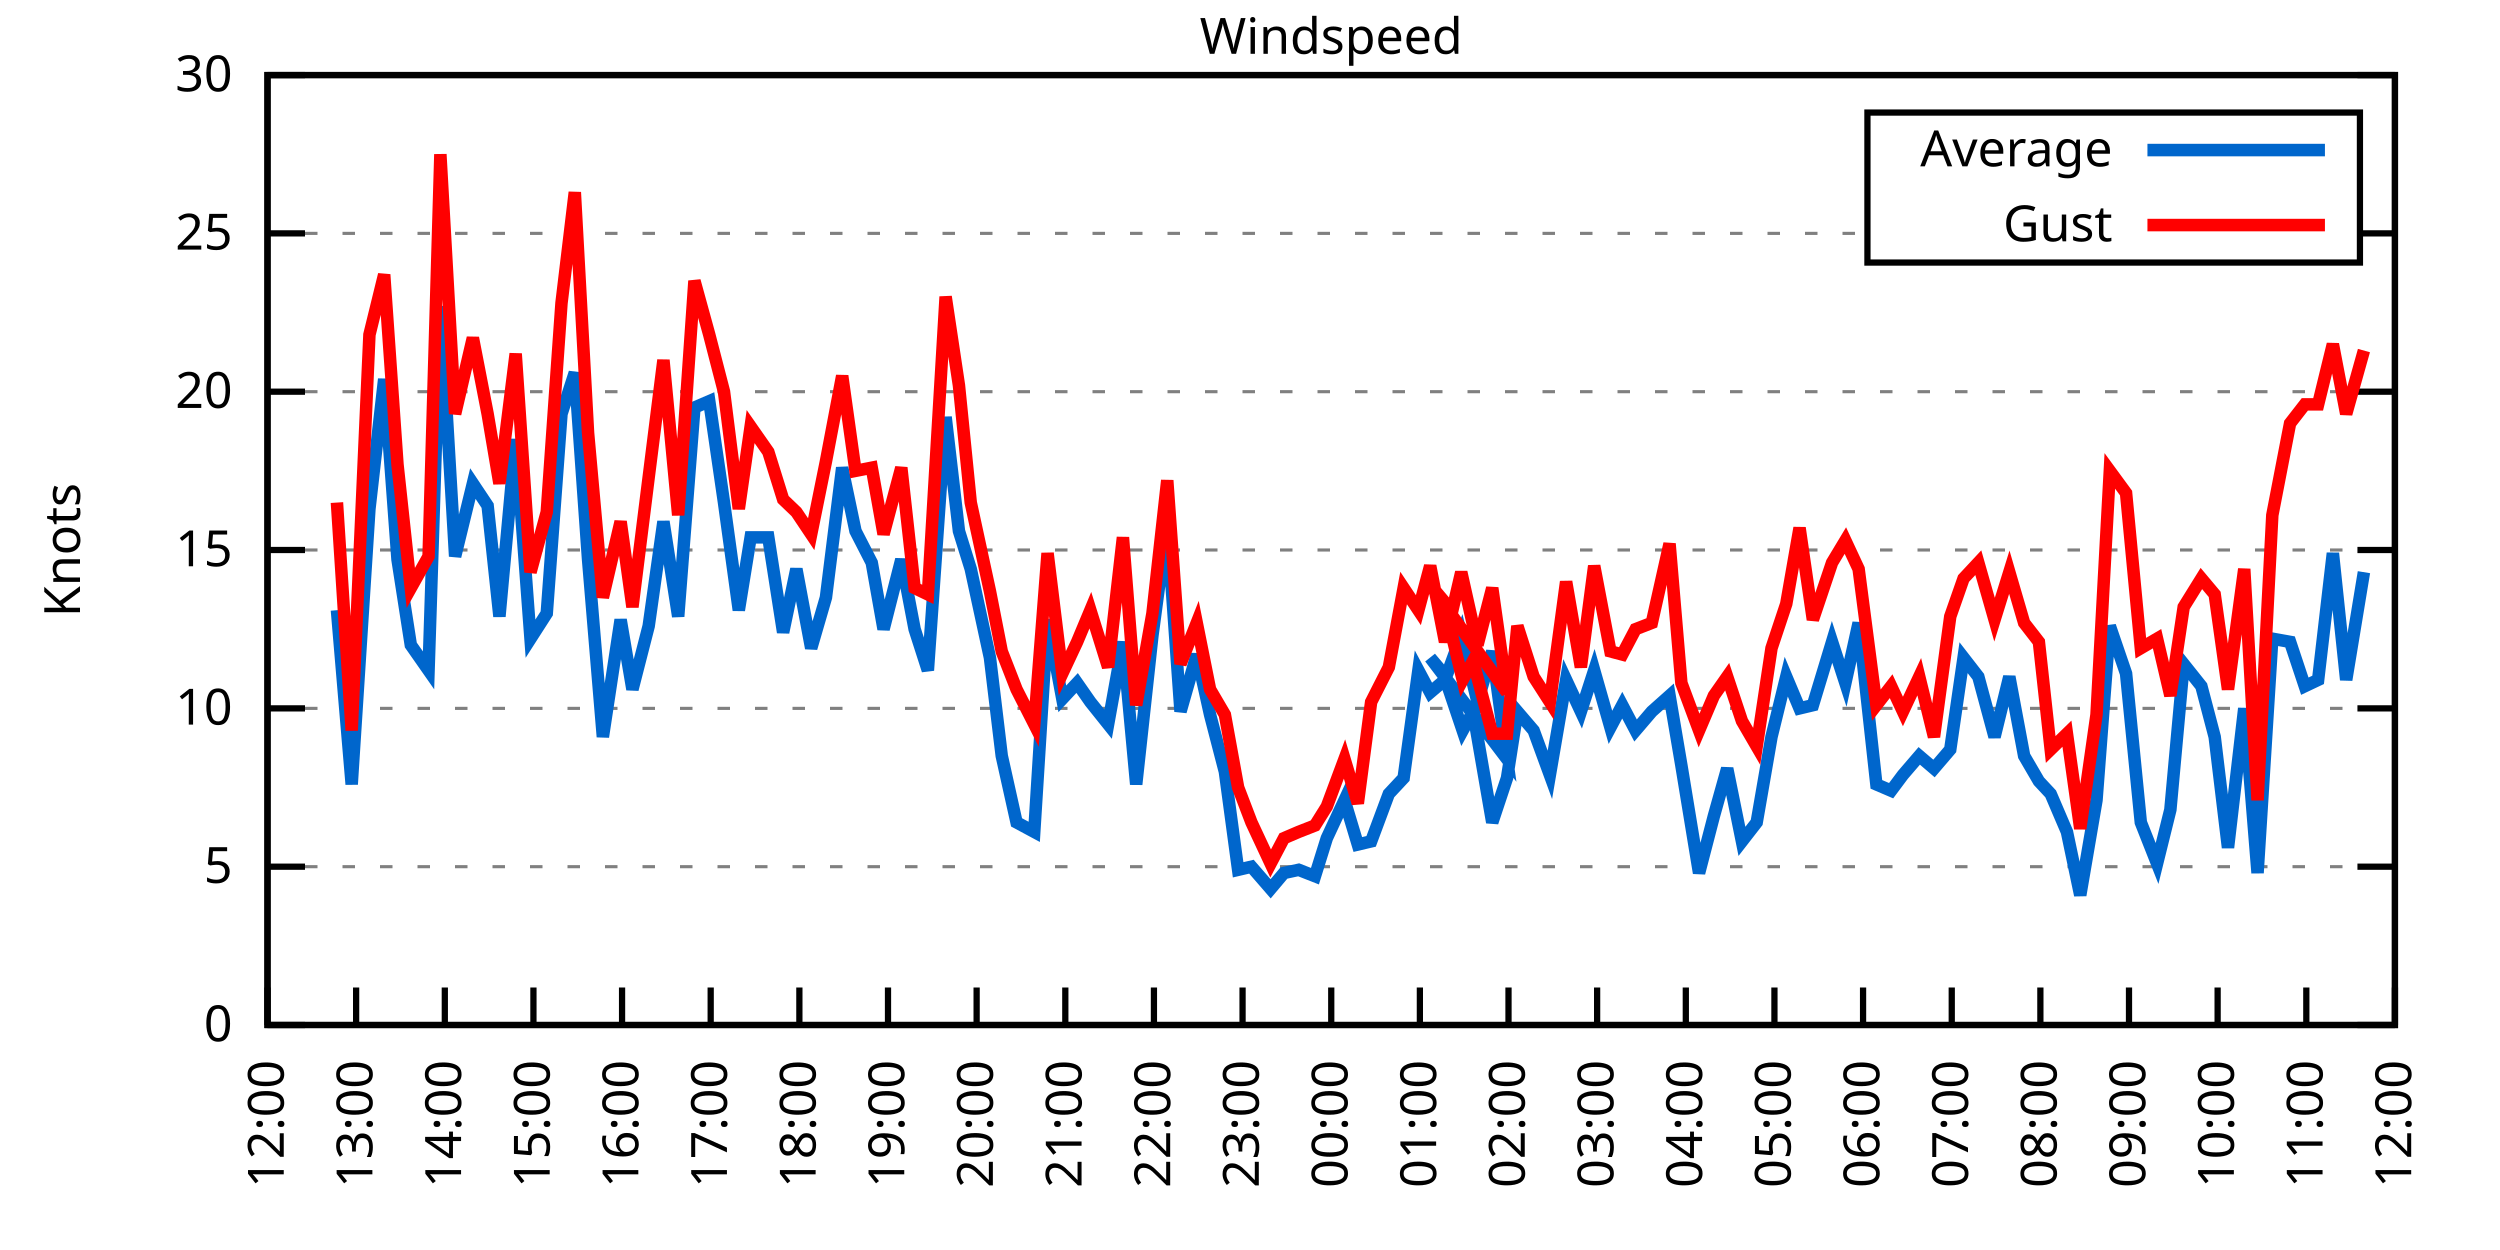
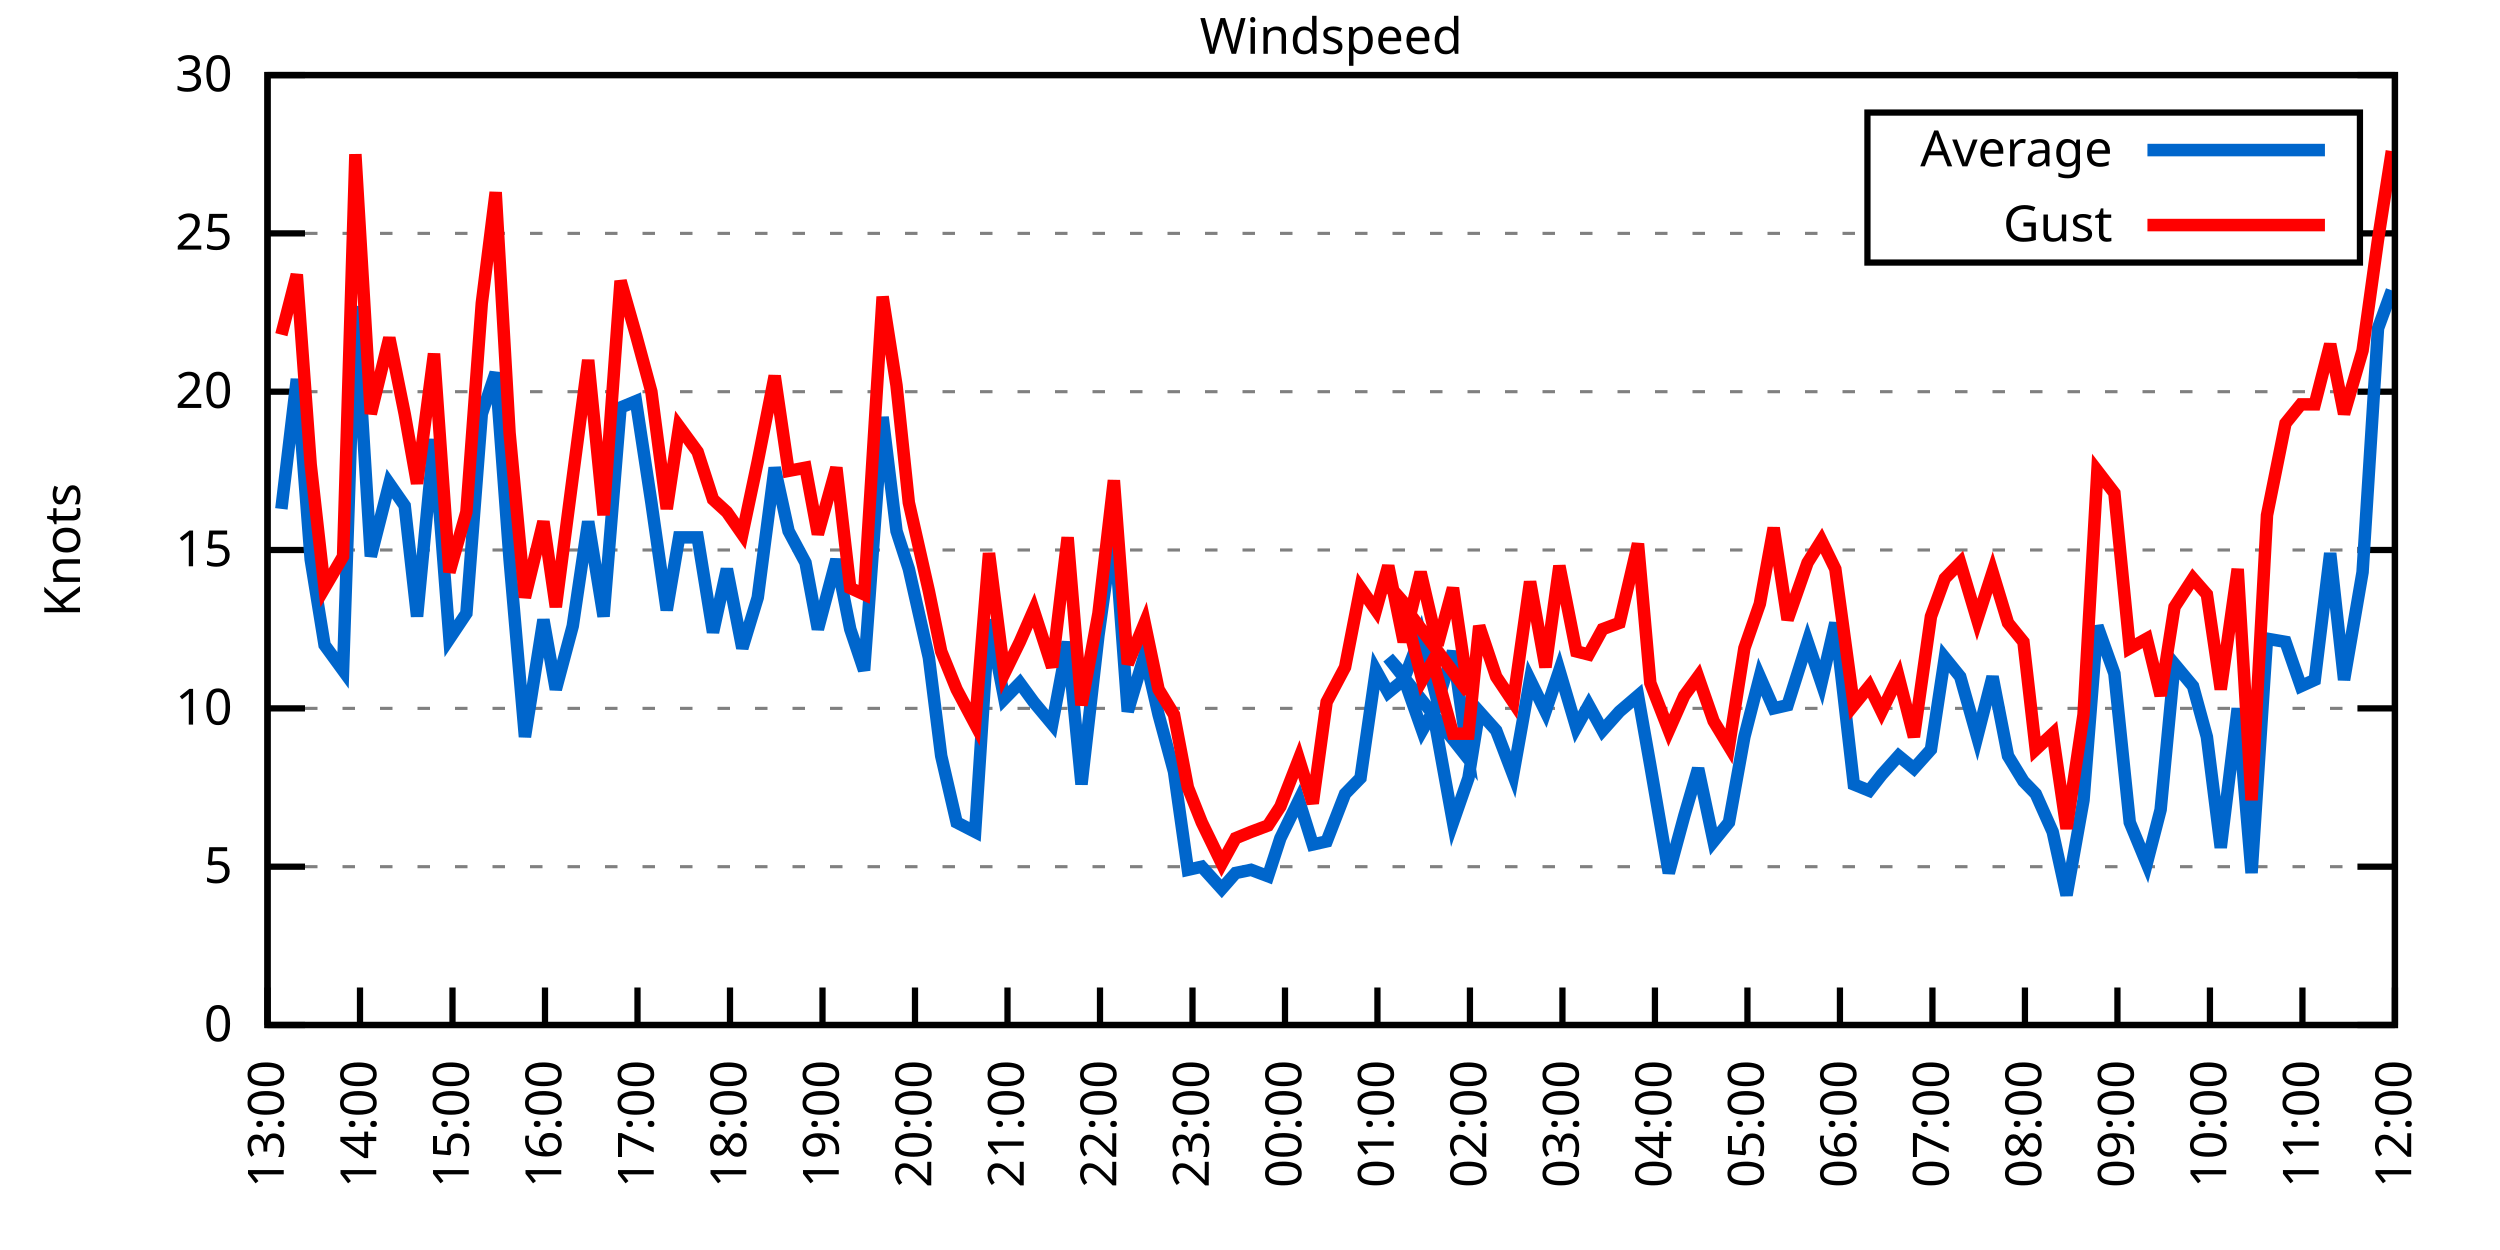
<svg xmlns="http://www.w3.org/2000/svg" xmlns:xlink="http://www.w3.org/1999/xlink" width="400" height="200" viewBox="0 0 400 200">
  <g id="gnuplot_canvas">
    <rect x="0" y="0" width="400" height="200" fill="none" />
    <defs>
      <circle id="gpDot" r="0.5" stroke-width="0.5" stroke="currentColor" />
      <path id="gpPt0" stroke-width="0.333" stroke="currentColor" d="M-1,0 h2 M0,-1 v2" />
      <path id="gpPt1" stroke-width="0.333" stroke="currentColor" d="M-1,-1 L1,1 M1,-1 L-1,1" />
      <path id="gpPt2" stroke-width="0.333" stroke="currentColor" d="M-1,0 L1,0 M0,-1 L0,1 M-1,-1 L1,1 M-1,1 L1,-1" />
      <rect id="gpPt3" stroke-width="0.333" stroke="currentColor" x="-1" y="-1" width="2" height="2" />
      <rect id="gpPt4" stroke-width="0.333" stroke="currentColor" fill="currentColor" x="-1" y="-1" width="2" height="2" />
      <circle id="gpPt5" stroke-width="0.333" stroke="currentColor" cx="0" cy="0" r="1" />
      <use xlink:href="#gpPt5" id="gpPt6" fill="currentColor" stroke="none" />
      <path id="gpPt7" stroke-width="0.333" stroke="currentColor" d="M0,-1.33 L-1.33,0.67 L1.33,0.67 z" />
      <use xlink:href="#gpPt7" id="gpPt8" fill="currentColor" stroke="none" />
      <use xlink:href="#gpPt7" id="gpPt9" stroke="currentColor" transform="rotate(180)" />
      <use xlink:href="#gpPt9" id="gpPt10" fill="currentColor" stroke="none" />
      <use xlink:href="#gpPt3" id="gpPt11" stroke="currentColor" transform="rotate(45)" />
      <use xlink:href="#gpPt11" id="gpPt12" fill="currentColor" stroke="none" />
      <path id="gpPt13" stroke-width="0.333" stroke="currentColor" d="M0,1.330 L1.265,0.411 L0.782,-1.067 L-0.782,-1.076 L-1.265,0.411 z" />
      <use xlink:href="#gpPt13" id="gpPt14" fill="currentColor" stroke="none" />
      <filter id="textbox" filterUnits="objectBoundingBox" x="0" y="0" height="1" width="1">
        <feFlood flood-color="white" flood-opacity="1" result="bgnd" />
        <feComposite in="SourceGraphic" in2="bgnd" operator="atop" />
      </filter>
      <filter id="greybox" filterUnits="objectBoundingBox" x="0" y="0" height="1" width="1">
        <feFlood flood-color="lightgrey" flood-opacity="1" result="grey" />
        <feComposite in="SourceGraphic" in2="grey" operator="atop" />
      </filter>
    </defs>
    <g fill="none" color="white" stroke="currentColor" stroke-width="1.00" stroke-linecap="butt" stroke-linejoin="miter">
</g>
    <g fill="none" color="black" stroke="currentColor" stroke-width="1.00" stroke-linecap="butt" stroke-linejoin="miter">
      <g stroke="none" shape-rendering="crispEdges">
        <polygon fill="rgb(255, 255, 255)" points="42.80,164.00 383.18,164.00 383.18,12.02 42.80,12.02 " />
      </g>
    </g>
    <g fill="none" color="black" stroke="currentColor" stroke-width="1.00" stroke-linecap="butt" stroke-linejoin="miter">
</g>
    <g fill="none" color="black" stroke="black" stroke-width="0.50" stroke-linecap="butt" stroke-linejoin="miter">
</g>
    <g fill="none" color="gray" stroke="currentColor" stroke-width="0.50" stroke-linecap="butt" stroke-linejoin="miter">
      <path stroke="gray" stroke-dasharray="2,4" class="gridline" d="M42.80,164.00 L383.19,164.00  " />
    </g>
    <g fill="none" color="gray" stroke="gray" stroke-width="1.00" stroke-linecap="butt" stroke-linejoin="miter">
</g>
    <g fill="none" color="black" stroke="currentColor" stroke-width="1.00" stroke-linecap="butt" stroke-linejoin="miter">
      <path stroke="black" d="M42.80,164.00 L48.80,164.00 M383.19,164.00 L377.19,164.00  " />
      <g transform="translate(37.20,166.60)" stroke="none" fill="black" font-family="Sans" font-size="8.00" text-anchor="end">
        <text>
          <tspan font-family="Sans"> 0</tspan>
        </text>
      </g>
    </g>
    <g fill="none" color="black" stroke="currentColor" stroke-width="1.00" stroke-linecap="butt" stroke-linejoin="miter">
</g>
    <g fill="none" color="black" stroke="black" stroke-width="0.50" stroke-linecap="butt" stroke-linejoin="miter">
</g>
    <g fill="none" color="gray" stroke="currentColor" stroke-width="0.50" stroke-linecap="butt" stroke-linejoin="miter">
      <path stroke="gray" stroke-dasharray="2,4" class="gridline" d="M42.80,138.67 L383.19,138.67  " />
    </g>
    <g fill="none" color="gray" stroke="gray" stroke-width="1.00" stroke-linecap="butt" stroke-linejoin="miter">
</g>
    <g fill="none" color="black" stroke="currentColor" stroke-width="1.00" stroke-linecap="butt" stroke-linejoin="miter">
      <path stroke="black" d="M42.80,138.67 L48.80,138.67 M383.19,138.67 L377.19,138.67  " />
      <g transform="translate(37.20,141.27)" stroke="none" fill="black" font-family="Sans" font-size="8.00" text-anchor="end">
        <text>
          <tspan font-family="Sans"> 5</tspan>
        </text>
      </g>
    </g>
    <g fill="none" color="black" stroke="currentColor" stroke-width="1.00" stroke-linecap="butt" stroke-linejoin="miter">
</g>
    <g fill="none" color="black" stroke="black" stroke-width="0.50" stroke-linecap="butt" stroke-linejoin="miter">
</g>
    <g fill="none" color="gray" stroke="currentColor" stroke-width="0.50" stroke-linecap="butt" stroke-linejoin="miter">
      <path stroke="gray" stroke-dasharray="2,4" class="gridline" d="M42.80,113.34 L383.19,113.34  " />
    </g>
    <g fill="none" color="gray" stroke="gray" stroke-width="1.00" stroke-linecap="butt" stroke-linejoin="miter">
</g>
    <g fill="none" color="black" stroke="currentColor" stroke-width="1.00" stroke-linecap="butt" stroke-linejoin="miter">
      <path stroke="black" d="M42.80,113.34 L48.80,113.34 M383.19,113.34 L377.19,113.34  " />
      <g transform="translate(37.20,115.94)" stroke="none" fill="black" font-family="Sans" font-size="8.00" text-anchor="end">
        <text>
          <tspan font-family="Sans"> 10</tspan>
        </text>
      </g>
    </g>
    <g fill="none" color="black" stroke="currentColor" stroke-width="1.00" stroke-linecap="butt" stroke-linejoin="miter">
</g>
    <g fill="none" color="black" stroke="black" stroke-width="0.50" stroke-linecap="butt" stroke-linejoin="miter">
</g>
    <g fill="none" color="gray" stroke="currentColor" stroke-width="0.50" stroke-linecap="butt" stroke-linejoin="miter">
      <path stroke="gray" stroke-dasharray="2,4" class="gridline" d="M42.80,88.00 L383.19,88.00  " />
    </g>
    <g fill="none" color="gray" stroke="gray" stroke-width="1.00" stroke-linecap="butt" stroke-linejoin="miter">
</g>
    <g fill="none" color="black" stroke="currentColor" stroke-width="1.00" stroke-linecap="butt" stroke-linejoin="miter">
      <path stroke="black" d="M42.80,88.00 L48.80,88.00 M383.19,88.00 L377.19,88.00  " />
      <g transform="translate(37.20,90.60)" stroke="none" fill="black" font-family="Sans" font-size="8.00" text-anchor="end">
        <text>
          <tspan font-family="Sans"> 15</tspan>
        </text>
      </g>
    </g>
    <g fill="none" color="black" stroke="currentColor" stroke-width="1.00" stroke-linecap="butt" stroke-linejoin="miter">
</g>
    <g fill="none" color="black" stroke="black" stroke-width="0.50" stroke-linecap="butt" stroke-linejoin="miter">
</g>
    <g fill="none" color="gray" stroke="currentColor" stroke-width="0.50" stroke-linecap="butt" stroke-linejoin="miter">
      <path stroke="gray" stroke-dasharray="2,4" class="gridline" d="M42.80,62.67 L383.19,62.67  " />
    </g>
    <g fill="none" color="gray" stroke="gray" stroke-width="1.00" stroke-linecap="butt" stroke-linejoin="miter">
</g>
    <g fill="none" color="black" stroke="currentColor" stroke-width="1.00" stroke-linecap="butt" stroke-linejoin="miter">
      <path stroke="black" d="M42.80,62.67 L48.80,62.67 M383.19,62.67 L377.19,62.67  " />
      <g transform="translate(37.20,65.27)" stroke="none" fill="black" font-family="Sans" font-size="8.00" text-anchor="end">
        <text>
          <tspan font-family="Sans"> 20</tspan>
        </text>
      </g>
    </g>
    <g fill="none" color="black" stroke="currentColor" stroke-width="1.00" stroke-linecap="butt" stroke-linejoin="miter">
</g>
    <g fill="none" color="black" stroke="black" stroke-width="0.50" stroke-linecap="butt" stroke-linejoin="miter">
</g>
    <g fill="none" color="gray" stroke="currentColor" stroke-width="0.50" stroke-linecap="butt" stroke-linejoin="miter">
      <path stroke="gray" stroke-dasharray="2,4" class="gridline" d="M42.80,37.34 L298.79,37.34 M377.59,37.34 L383.19,37.34  " />
    </g>
    <g fill="none" color="gray" stroke="gray" stroke-width="1.00" stroke-linecap="butt" stroke-linejoin="miter">
</g>
    <g fill="none" color="black" stroke="currentColor" stroke-width="1.00" stroke-linecap="butt" stroke-linejoin="miter">
      <path stroke="black" d="M42.80,37.34 L48.80,37.34 M383.19,37.34 L377.19,37.34  " />
      <g transform="translate(37.20,39.94)" stroke="none" fill="black" font-family="Sans" font-size="8.00" text-anchor="end">
        <text>
          <tspan font-family="Sans"> 25</tspan>
        </text>
      </g>
    </g>
    <g fill="none" color="black" stroke="currentColor" stroke-width="1.00" stroke-linecap="butt" stroke-linejoin="miter">
</g>
    <g fill="none" color="black" stroke="black" stroke-width="0.50" stroke-linecap="butt" stroke-linejoin="miter">
</g>
    <g fill="none" color="gray" stroke="currentColor" stroke-width="0.50" stroke-linecap="butt" stroke-linejoin="miter">
      <path stroke="gray" stroke-dasharray="2,4" class="gridline" d="M42.80,12.01 L383.19,12.01  " />
    </g>
    <g fill="none" color="gray" stroke="gray" stroke-width="1.00" stroke-linecap="butt" stroke-linejoin="miter">
</g>
    <g fill="none" color="black" stroke="currentColor" stroke-width="1.00" stroke-linecap="butt" stroke-linejoin="miter">
      <path stroke="black" d="M42.80,12.01 L48.80,12.01 M383.19,12.01 L377.19,12.01  " />
      <g transform="translate(37.20,14.61)" stroke="none" fill="black" font-family="Sans" font-size="8.00" text-anchor="end">
        <text>
          <tspan font-family="Sans"> 30</tspan>
        </text>
      </g>
    </g>
    <g fill="none" color="black" stroke="currentColor" stroke-width="1.00" stroke-linecap="butt" stroke-linejoin="miter">
      <path stroke="black" d="M42.80,164.00 L42.80,158.00  " />
      <g transform="translate(45.40,169.60) rotate(270.00)" stroke="none" fill="black" font-family="Sans" font-size="8.00" text-anchor="end">
        <text>
-           <tspan font-family="Sans">12:00</tspan>
-         </text>
-       </g>
-     </g>
-     <g fill="none" color="black" stroke="currentColor" stroke-width="1.00" stroke-linecap="butt" stroke-linejoin="miter">
-       <path stroke="black" d="M56.98,164.00 L56.98,158.00  " />
-       <g transform="translate(59.58,169.60) rotate(270.00)" stroke="none" fill="black" font-family="Sans" font-size="8.00" text-anchor="end">
-         <text>
          <tspan font-family="Sans">13:00</tspan>
        </text>
      </g>
    </g>
    <g fill="none" color="black" stroke="currentColor" stroke-width="1.00" stroke-linecap="butt" stroke-linejoin="miter">
-       <path stroke="black" d="M71.17,164.00 L71.17,158.00  " />
-       <g transform="translate(73.77,169.60) rotate(270.00)" stroke="none" fill="black" font-family="Sans" font-size="8.00" text-anchor="end">
+       <path stroke="black" d="M57.60,164.00 L57.60,158.00  " />
+       <g transform="translate(60.20,169.60) rotate(270.00)" stroke="none" fill="black" font-family="Sans" font-size="8.00" text-anchor="end">
        <text>
          <tspan font-family="Sans">14:00</tspan>
        </text>
      </g>
    </g>
    <g fill="none" color="black" stroke="currentColor" stroke-width="1.00" stroke-linecap="butt" stroke-linejoin="miter">
-       <path stroke="black" d="M85.35,164.00 L85.35,158.00  " />
-       <g transform="translate(87.95,169.60) rotate(270.00)" stroke="none" fill="black" font-family="Sans" font-size="8.00" text-anchor="end">
+       <path stroke="black" d="M72.40,164.00 L72.40,158.00  " />
+       <g transform="translate(75.00,169.60) rotate(270.00)" stroke="none" fill="black" font-family="Sans" font-size="8.00" text-anchor="end">
        <text>
          <tspan font-family="Sans">15:00</tspan>
        </text>
      </g>
    </g>
    <g fill="none" color="black" stroke="currentColor" stroke-width="1.00" stroke-linecap="butt" stroke-linejoin="miter">
-       <path stroke="black" d="M99.53,164.00 L99.53,158.00  " />
-       <g transform="translate(102.13,169.60) rotate(270.00)" stroke="none" fill="black" font-family="Sans" font-size="8.00" text-anchor="end">
+       <path stroke="black" d="M87.20,164.00 L87.20,158.00  " />
+       <g transform="translate(89.80,169.60) rotate(270.00)" stroke="none" fill="black" font-family="Sans" font-size="8.00" text-anchor="end">
        <text>
          <tspan font-family="Sans">16:00</tspan>
        </text>
      </g>
    </g>
    <g fill="none" color="black" stroke="currentColor" stroke-width="1.00" stroke-linecap="butt" stroke-linejoin="miter">
-       <path stroke="black" d="M113.71,164.00 L113.71,158.00  " />
-       <g transform="translate(116.31,169.60) rotate(270.00)" stroke="none" fill="black" font-family="Sans" font-size="8.00" text-anchor="end">
+       <path stroke="black" d="M102.00,164.00 L102.00,158.00  " />
+       <g transform="translate(104.60,169.60) rotate(270.00)" stroke="none" fill="black" font-family="Sans" font-size="8.00" text-anchor="end">
        <text>
          <tspan font-family="Sans">17:00</tspan>
        </text>
      </g>
    </g>
    <g fill="none" color="black" stroke="currentColor" stroke-width="1.00" stroke-linecap="butt" stroke-linejoin="miter">
-       <path stroke="black" d="M127.90,164.00 L127.90,158.00  " />
-       <g transform="translate(130.50,169.60) rotate(270.00)" stroke="none" fill="black" font-family="Sans" font-size="8.00" text-anchor="end">
+       <path stroke="black" d="M116.80,164.00 L116.80,158.00  " />
+       <g transform="translate(119.40,169.60) rotate(270.00)" stroke="none" fill="black" font-family="Sans" font-size="8.00" text-anchor="end">
        <text>
          <tspan font-family="Sans">18:00</tspan>
        </text>
      </g>
    </g>
    <g fill="none" color="black" stroke="currentColor" stroke-width="1.00" stroke-linecap="butt" stroke-linejoin="miter">
-       <path stroke="black" d="M142.08,164.00 L142.08,158.00  " />
-       <g transform="translate(144.68,169.60) rotate(270.00)" stroke="none" fill="black" font-family="Sans" font-size="8.00" text-anchor="end">
+       <path stroke="black" d="M131.60,164.00 L131.60,158.00  " />
+       <g transform="translate(134.20,169.60) rotate(270.00)" stroke="none" fill="black" font-family="Sans" font-size="8.00" text-anchor="end">
        <text>
          <tspan font-family="Sans">19:00</tspan>
        </text>
      </g>
    </g>
    <g fill="none" color="black" stroke="currentColor" stroke-width="1.00" stroke-linecap="butt" stroke-linejoin="miter">
-       <path stroke="black" d="M156.26,164.00 L156.26,158.00  " />
-       <g transform="translate(158.86,169.60) rotate(270.00)" stroke="none" fill="black" font-family="Sans" font-size="8.00" text-anchor="end">
+       <path stroke="black" d="M146.40,164.00 L146.40,158.00  " />
+       <g transform="translate(149.00,169.60) rotate(270.00)" stroke="none" fill="black" font-family="Sans" font-size="8.00" text-anchor="end">
        <text>
          <tspan font-family="Sans">20:00</tspan>
        </text>
      </g>
    </g>
    <g fill="none" color="black" stroke="currentColor" stroke-width="1.00" stroke-linecap="butt" stroke-linejoin="miter">
-       <path stroke="black" d="M170.45,164.00 L170.45,158.00  " />
-       <g transform="translate(173.05,169.60) rotate(270.00)" stroke="none" fill="black" font-family="Sans" font-size="8.00" text-anchor="end">
+       <path stroke="black" d="M161.20,164.00 L161.20,158.00  " />
+       <g transform="translate(163.80,169.60) rotate(270.00)" stroke="none" fill="black" font-family="Sans" font-size="8.00" text-anchor="end">
        <text>
          <tspan font-family="Sans">21:00</tspan>
        </text>
      </g>
    </g>
    <g fill="none" color="black" stroke="currentColor" stroke-width="1.00" stroke-linecap="butt" stroke-linejoin="miter">
-       <path stroke="black" d="M184.63,164.00 L184.63,158.00  " />
-       <g transform="translate(187.23,169.60) rotate(270.00)" stroke="none" fill="black" font-family="Sans" font-size="8.00" text-anchor="end">
+       <path stroke="black" d="M176.00,164.00 L176.00,158.00  " />
+       <g transform="translate(178.60,169.60) rotate(270.00)" stroke="none" fill="black" font-family="Sans" font-size="8.00" text-anchor="end">
        <text>
          <tspan font-family="Sans">22:00</tspan>
        </text>
      </g>
    </g>
    <g fill="none" color="black" stroke="currentColor" stroke-width="1.00" stroke-linecap="butt" stroke-linejoin="miter">
-       <path stroke="black" d="M198.81,164.00 L198.81,158.00  " />
-       <g transform="translate(201.41,169.60) rotate(270.00)" stroke="none" fill="black" font-family="Sans" font-size="8.00" text-anchor="end">
+       <path stroke="black" d="M190.80,164.00 L190.80,158.00  " />
+       <g transform="translate(193.40,169.60) rotate(270.00)" stroke="none" fill="black" font-family="Sans" font-size="8.00" text-anchor="end">
        <text>
          <tspan font-family="Sans">23:00</tspan>
        </text>
      </g>
    </g>
    <g fill="none" color="black" stroke="currentColor" stroke-width="1.00" stroke-linecap="butt" stroke-linejoin="miter">
-       <path stroke="black" d="M213.00,164.00 L213.00,158.00  " />
-       <g transform="translate(215.60,169.60) rotate(270.00)" stroke="none" fill="black" font-family="Sans" font-size="8.00" text-anchor="end">
+       <path stroke="black" d="M205.60,164.00 L205.60,158.00  " />
+       <g transform="translate(208.20,169.60) rotate(270.00)" stroke="none" fill="black" font-family="Sans" font-size="8.00" text-anchor="end">
        <text>
          <tspan font-family="Sans">00:00</tspan>
        </text>
      </g>
    </g>
    <g fill="none" color="black" stroke="currentColor" stroke-width="1.00" stroke-linecap="butt" stroke-linejoin="miter">
-       <path stroke="black" d="M227.18,164.00 L227.18,158.00  " />
-       <g transform="translate(229.78,169.60) rotate(270.00)" stroke="none" fill="black" font-family="Sans" font-size="8.00" text-anchor="end">
+       <path stroke="black" d="M220.39,164.00 L220.39,158.00  " />
+       <g transform="translate(222.99,169.60) rotate(270.00)" stroke="none" fill="black" font-family="Sans" font-size="8.00" text-anchor="end">
        <text>
          <tspan font-family="Sans">01:00</tspan>
        </text>
      </g>
    </g>
    <g fill="none" color="black" stroke="currentColor" stroke-width="1.00" stroke-linecap="butt" stroke-linejoin="miter">
-       <path stroke="black" d="M241.36,164.00 L241.36,158.00  " />
-       <g transform="translate(243.96,169.60) rotate(270.00)" stroke="none" fill="black" font-family="Sans" font-size="8.00" text-anchor="end">
+       <path stroke="black" d="M235.19,164.00 L235.19,158.00  " />
+       <g transform="translate(237.79,169.60) rotate(270.00)" stroke="none" fill="black" font-family="Sans" font-size="8.00" text-anchor="end">
        <text>
          <tspan font-family="Sans">02:00</tspan>
        </text>
      </g>
    </g>
    <g fill="none" color="black" stroke="currentColor" stroke-width="1.00" stroke-linecap="butt" stroke-linejoin="miter">
-       <path stroke="black" d="M255.54,164.00 L255.54,158.00  " />
-       <g transform="translate(258.14,169.60) rotate(270.00)" stroke="none" fill="black" font-family="Sans" font-size="8.00" text-anchor="end">
+       <path stroke="black" d="M249.99,164.00 L249.99,158.00  " />
+       <g transform="translate(252.59,169.60) rotate(270.00)" stroke="none" fill="black" font-family="Sans" font-size="8.00" text-anchor="end">
        <text>
          <tspan font-family="Sans">03:00</tspan>
        </text>
      </g>
    </g>
    <g fill="none" color="black" stroke="currentColor" stroke-width="1.00" stroke-linecap="butt" stroke-linejoin="miter">
-       <path stroke="black" d="M269.73,164.00 L269.73,158.00  " />
-       <g transform="translate(272.33,169.60) rotate(270.00)" stroke="none" fill="black" font-family="Sans" font-size="8.00" text-anchor="end">
+       <path stroke="black" d="M264.79,164.00 L264.79,158.00  " />
+       <g transform="translate(267.39,169.60) rotate(270.00)" stroke="none" fill="black" font-family="Sans" font-size="8.00" text-anchor="end">
        <text>
          <tspan font-family="Sans">04:00</tspan>
        </text>
      </g>
    </g>
    <g fill="none" color="black" stroke="currentColor" stroke-width="1.00" stroke-linecap="butt" stroke-linejoin="miter">
-       <path stroke="black" d="M283.91,164.00 L283.91,158.00  " />
-       <g transform="translate(286.51,169.60) rotate(270.00)" stroke="none" fill="black" font-family="Sans" font-size="8.00" text-anchor="end">
+       <path stroke="black" d="M279.59,164.00 L279.59,158.00  " />
+       <g transform="translate(282.19,169.60) rotate(270.00)" stroke="none" fill="black" font-family="Sans" font-size="8.00" text-anchor="end">
        <text>
          <tspan font-family="Sans">05:00</tspan>
        </text>
      </g>
    </g>
    <g fill="none" color="black" stroke="currentColor" stroke-width="1.00" stroke-linecap="butt" stroke-linejoin="miter">
-       <path stroke="black" d="M298.09,164.00 L298.09,158.00  " />
-       <g transform="translate(300.69,169.60) rotate(270.00)" stroke="none" fill="black" font-family="Sans" font-size="8.00" text-anchor="end">
+       <path stroke="black" d="M294.39,164.00 L294.39,158.00  " />
+       <g transform="translate(296.99,169.60) rotate(270.00)" stroke="none" fill="black" font-family="Sans" font-size="8.00" text-anchor="end">
        <text>
          <tspan font-family="Sans">06:00</tspan>
        </text>
      </g>
    </g>
    <g fill="none" color="black" stroke="currentColor" stroke-width="1.00" stroke-linecap="butt" stroke-linejoin="miter">
-       <path stroke="black" d="M312.28,164.00 L312.28,158.00  " />
-       <g transform="translate(314.88,169.60) rotate(270.00)" stroke="none" fill="black" font-family="Sans" font-size="8.00" text-anchor="end">
+       <path stroke="black" d="M309.19,164.00 L309.19,158.00  " />
+       <g transform="translate(311.79,169.60) rotate(270.00)" stroke="none" fill="black" font-family="Sans" font-size="8.00" text-anchor="end">
        <text>
          <tspan font-family="Sans">07:00</tspan>
        </text>
      </g>
    </g>
    <g fill="none" color="black" stroke="currentColor" stroke-width="1.00" stroke-linecap="butt" stroke-linejoin="miter">
-       <path stroke="black" d="M326.46,164.00 L326.46,158.00  " />
-       <g transform="translate(329.06,169.60) rotate(270.00)" stroke="none" fill="black" font-family="Sans" font-size="8.00" text-anchor="end">
+       <path stroke="black" d="M323.99,164.00 L323.99,158.00  " />
+       <g transform="translate(326.59,169.60) rotate(270.00)" stroke="none" fill="black" font-family="Sans" font-size="8.00" text-anchor="end">
        <text>
          <tspan font-family="Sans">08:00</tspan>
        </text>
      </g>
    </g>
    <g fill="none" color="black" stroke="currentColor" stroke-width="1.00" stroke-linecap="butt" stroke-linejoin="miter">
-       <path stroke="black" d="M340.64,164.00 L340.64,158.00  " />
-       <g transform="translate(343.24,169.60) rotate(270.00)" stroke="none" fill="black" font-family="Sans" font-size="8.00" text-anchor="end">
+       <path stroke="black" d="M338.79,164.00 L338.79,158.00  " />
+       <g transform="translate(341.39,169.60) rotate(270.00)" stroke="none" fill="black" font-family="Sans" font-size="8.00" text-anchor="end">
        <text>
          <tspan font-family="Sans">09:00</tspan>
        </text>
      </g>
    </g>
    <g fill="none" color="black" stroke="currentColor" stroke-width="1.00" stroke-linecap="butt" stroke-linejoin="miter">
-       <path stroke="black" d="M354.82,164.00 L354.82,158.00  " />
-       <g transform="translate(357.42,169.60) rotate(270.00)" stroke="none" fill="black" font-family="Sans" font-size="8.00" text-anchor="end">
+       <path stroke="black" d="M353.59,164.00 L353.59,158.00  " />
+       <g transform="translate(356.19,169.60) rotate(270.00)" stroke="none" fill="black" font-family="Sans" font-size="8.00" text-anchor="end">
        <text>
          <tspan font-family="Sans">10:00</tspan>
        </text>
      </g>
    </g>
    <g fill="none" color="black" stroke="currentColor" stroke-width="1.00" stroke-linecap="butt" stroke-linejoin="miter">
-       <path stroke="black" d="M369.01,164.00 L369.01,158.00  " />
-       <g transform="translate(371.61,169.60) rotate(270.00)" stroke="none" fill="black" font-family="Sans" font-size="8.00" text-anchor="end">
+       <path stroke="black" d="M368.39,164.00 L368.39,158.00  " />
+       <g transform="translate(370.99,169.60) rotate(270.00)" stroke="none" fill="black" font-family="Sans" font-size="8.00" text-anchor="end">
        <text>
          <tspan font-family="Sans">11:00</tspan>
        </text>
      </g>
    </g>
    <g fill="none" color="black" stroke="currentColor" stroke-width="1.00" stroke-linecap="butt" stroke-linejoin="miter">
      <path stroke="black" d="M383.19,164.00 L383.19,158.00  " />
      <g transform="translate(385.79,169.60) rotate(270.00)" stroke="none" fill="black" font-family="Sans" font-size="8.00" text-anchor="end">
        <text>
          <tspan font-family="Sans">12:00</tspan>
        </text>
      </g>
    </g>
    <g fill="none" color="black" stroke="currentColor" stroke-width="1.00" stroke-linecap="butt" stroke-linejoin="miter">
</g>
    <g fill="none" color="black" stroke="currentColor" stroke-width="1.00" stroke-linecap="butt" stroke-linejoin="miter">
      <path stroke="black" d="M42.80,12.01 L42.80,164.00 L383.19,164.00 L383.19,12.01 L42.80,12.01 Z  " />
    </g>
    <g fill="none" color="black" stroke="currentColor" stroke-width="1.00" stroke-linecap="butt" stroke-linejoin="miter">
</g>
    <g fill="none" color="black" stroke="currentColor" stroke-width="1.00" stroke-linecap="butt" stroke-linejoin="miter">
      <path stroke="black" d="M298.79,42.01 L298.79,18.01 L377.59,18.01 L377.59,42.01 L298.79,42.01 Z  " />
    </g>
    <g id="Windspeed_plot_1">
      <g fill="none" color="white" stroke="black" stroke-width="2.00" stroke-linecap="butt" stroke-linejoin="miter">
</g>
      <g fill="none" color="black" stroke="currentColor" stroke-width="2.00" stroke-linecap="butt" stroke-linejoin="miter">
        <g transform="translate(337.99,26.61)" stroke="none" fill="black" font-family="Sans" font-size="8.00" text-anchor="end">
          <text>
            <tspan font-family="Sans">Average</tspan>
          </text>
        </g>
      </g>
      <g fill="none" color="black" stroke="currentColor" stroke-width="2.00" stroke-linecap="butt" stroke-linejoin="miter">
-         <path stroke="rgb(  0, 102, 204)" d="M343.59,24.01 L371.99,24.01 M53.91,97.63 L56.27,125.50 L59.11,81.42 L61.47,60.65 L63.60,89.52 L65.73,103.20   L68.57,107.26 L70.46,48.99 L72.82,89.02 L75.66,77.37 L78.02,80.91 L79.91,98.64 L82.51,70.27 L84.88,102.19   L87.48,98.14 L89.84,66.22 L91.97,59.63 L94.09,89.52 L96.46,117.90 L99.30,99.15 L101.19,110.30 L103.79,100.16   L106.15,83.45 L108.51,98.64 L111.11,65.21 L113.48,64.19 L115.84,80.41 L118.21,97.63 L120.10,85.98 L122.93,85.98   L125.30,101.18 L127.42,91.04 L129.79,103.71 L132.15,95.60 L134.75,74.83 L136.88,84.97 L139.48,90.03 L141.37,100.67   L144.21,89.52 L146.34,100.67 L148.46,107.26 L151.30,66.73 L153.43,84.97 L155.32,91.04 L158.39,105.23 L160.28,120.94   L162.65,131.58 L165.48,133.10 L167.61,99.15 L169.97,111.82 L172.34,109.28 L174.46,112.32 L177.30,115.87 L179.67,102.70   L181.79,125.50 L184.39,101.68 L186.76,83.95 L188.88,113.84 L191.48,104.72 L193.61,114.35 L195.98,123.47 L198.10,139.17   L200.23,138.67 L203.30,142.21 L205.43,139.68 L207.79,139.17 L210.39,140.19 L212.29,134.11 L215.12,128.03 L217.25,135.12   L219.38,134.62 L222.21,127.02 L224.58,124.48 L226.94,107.26 L228.83,110.80 L231.20,108.78 L233.80,101.68 L236.40,112.32   L238.76,104.22 L241.12,121.44 L228.83,105.23 L230.96,107.76 L234.03,116.88 L235.69,113.84 L238.76,131.58 L241.12,124.48   L242.78,113.84 L245.38,116.88 L247.98,123.98 L250.58,108.78 L252.94,113.84 L255.07,107.26 L257.67,116.38 L259.56,112.83   L261.69,116.88 L264.29,113.84 L267.13,111.31 L269.02,122.46 L271.85,139.68 L274.22,130.56 L276.35,122.96 L278.71,134.62   L281.07,131.58 L283.44,117.90 L285.80,108.27 L287.93,113.34 L290.06,112.83 L293.13,102.70 L295.26,109.28 L297.38,99.66   L300.22,125.50 L302.58,126.51 L304.47,123.98 L307.08,120.94 L309.44,122.96 L312.04,119.92 L314.17,105.23 L316.53,108.27   L319.13,117.90 L321.49,108.27 L323.86,120.94 L326.22,124.99 L328.11,127.02 L330.71,133.10 L332.84,143.23 L335.44,128.03   L337.57,100.16 L340.17,107.76 L342.53,131.58 L345.13,138.16 L347.26,129.55 L349.39,106.24 L352.22,109.79 L354.35,117.90   L356.48,135.63 L359.08,113.34 L361.21,139.68 L363.57,102.19 L366.41,102.70 L368.77,109.79 L370.90,108.78 L373.26,88.51   L375.39,108.78 L378.23,91.55  " />
+         <path stroke="rgb(  0, 102, 204)" d="M343.59,24.01 L371.99,24.01 M45.02,81.42 L47.49,60.65 L49.71,89.52 L51.93,103.20 L54.89,107.26 L56.86,48.99   L59.33,89.02 L62.29,77.37 L64.75,80.91 L66.73,98.64 L69.44,70.27 L71.91,102.19 L74.62,98.14 L77.09,66.22   L79.31,59.63 L81.53,89.52 L83.99,117.90 L86.95,99.15 L88.93,110.30 L91.64,100.16 L94.11,83.45 L96.57,98.64   L99.29,65.21 L101.75,64.19 L104.22,80.41 L106.68,97.63 L108.66,85.98 L111.62,85.98 L114.08,101.18 L116.30,91.04   L118.77,103.71 L121.24,95.60 L123.95,74.83 L126.17,84.97 L128.88,90.03 L130.86,100.67 L133.82,89.52 L136.04,100.67   L138.26,107.26 L141.22,66.73 L143.44,84.97 L145.41,91.04 L148.62,105.23 L150.59,120.94 L153.06,131.58 L156.02,133.10   L158.24,99.15 L160.70,111.82 L163.17,109.28 L165.39,112.32 L168.35,115.87 L170.82,102.70 L173.04,125.50 L175.75,101.68   L178.22,83.95 L180.44,113.84 L183.15,104.72 L185.37,114.35 L187.84,123.47 L190.06,139.17 L192.28,138.67 L195.48,142.21   L197.70,139.68 L200.17,139.17 L202.88,140.19 L204.86,134.11 L207.82,128.03 L210.04,135.12 L212.26,134.62 L215.21,127.02   L217.68,124.48 L220.15,107.26 L222.12,110.80 L224.59,108.78 L227.30,101.68 L230.01,112.32 L232.48,104.22 L234.95,121.44   L222.12,105.23 L224.34,107.76 L227.55,116.88 L229.27,113.84 L232.48,131.58 L234.95,124.48 L236.67,113.84 L239.39,116.88   L242.10,123.98 L244.81,108.78 L247.28,113.84 L249.50,107.26 L252.21,116.38 L254.19,112.83 L256.41,116.88 L259.12,113.84   L262.08,111.31 L264.05,122.46 L267.01,139.68 L269.48,130.56 L271.70,122.96 L274.17,134.62 L276.63,131.58 L279.10,117.90   L281.57,108.27 L283.79,113.34 L286.01,112.83 L289.21,102.70 L291.43,109.28 L293.65,99.66 L296.61,125.50 L299.08,126.51   L301.05,123.98 L303.77,120.94 L306.23,122.96 L308.95,119.92 L311.17,105.23 L313.63,108.27 L316.35,117.90 L318.81,108.27   L321.28,120.94 L323.75,124.99 L325.72,127.02 L328.43,133.10 L330.65,143.23 L333.36,128.03 L335.58,100.16 L338.30,107.76   L340.76,131.58 L343.48,138.16 L345.70,129.55 L347.92,106.24 L350.88,109.79 L353.10,117.90 L355.32,135.63 L358.03,113.34   L360.25,139.68 L362.72,102.19 L365.68,102.70 L368.14,109.79 L370.36,108.78 L372.83,88.51 L375.05,108.78 L378.01,91.55   L380.48,52.54 L382.70,46.46  " />
      </g>
    </g>
    <g id="Windspeed_plot_2">
      <g fill="none" color="black" stroke="currentColor" stroke-width="2.00" stroke-linecap="butt" stroke-linejoin="miter">
        <g transform="translate(337.99,38.61)" stroke="none" fill="black" font-family="Sans" font-size="8.00" text-anchor="end">
          <text>
            <tspan font-family="Sans">Gust</tspan>
          </text>
        </g>
      </g>
      <g fill="none" color="black" stroke="currentColor" stroke-width="2.00" stroke-linecap="butt" stroke-linejoin="miter">
-         <path stroke="rgb(255,   0,   0)" d="M343.59,36.01 L371.99,36.01 M53.91,80.41 L56.27,116.88 L59.11,53.55 L61.47,43.93 L63.60,74.33 L65.73,94.08   L68.57,89.02 L70.46,24.68 L72.82,66.22 L75.66,54.06 L78.02,66.22 L79.91,77.37 L82.51,56.59 L84.88,91.55   L87.48,81.93 L89.84,48.49 L91.97,30.76 L94.09,69.26 L96.46,95.60 L99.30,83.45 L101.19,97.12 L103.79,76.35   L106.15,57.61 L108.51,82.43 L111.11,44.94 L113.48,53.55 L115.84,62.67 L118.21,81.42 L120.10,68.25 L122.93,72.30   L125.30,79.90 L127.42,81.93 L129.79,85.47 L132.15,73.82 L134.75,60.14 L136.88,75.34 L139.48,74.83 L141.37,85.47   L144.21,74.83 L146.34,94.08 L148.46,95.10 L151.30,47.47 L153.43,61.66 L155.32,80.41 L158.39,94.59 L160.28,104.22   L162.65,110.30 L165.48,115.87 L167.61,88.51 L169.97,107.76 L172.34,102.70 L174.46,97.63 L177.30,106.75 L179.67,85.98   L181.79,112.83 L184.39,98.14 L186.76,76.86 L188.88,106.24 L191.48,99.66 L193.61,110.30 L195.98,114.35 L198.10,126.00   L200.23,131.58 L203.30,138.16 L205.43,134.11 L207.79,133.10 L210.39,132.08 L212.29,129.04 L215.12,121.44 L217.25,128.54   L219.38,112.32 L222.21,106.75 L224.58,94.08 L226.94,97.63 L228.83,90.54 L231.20,102.70 L233.80,91.55 L236.40,103.20   L238.76,94.08 L241.12,110.80 L228.83,93.58 L230.96,96.11 L234.03,108.78 L235.69,105.74 L238.76,117.39 L241.12,117.39   L242.78,100.16 L245.38,108.27 L247.98,112.32 L250.58,93.07 L252.94,106.75 L255.07,90.54 L257.67,104.22 L259.56,104.72   L261.69,100.67 L264.29,99.66 L267.13,86.99 L269.02,109.28 L271.85,116.88 L274.22,111.31 L276.35,108.27 L278.71,115.36   L281.07,119.42 L283.44,103.71 L285.80,96.62 L287.93,84.46 L290.06,99.15 L293.13,90.03 L295.26,86.49 L297.38,91.04   L300.22,112.83 L302.58,109.79 L304.47,113.84 L307.08,108.27 L309.44,117.90 L312.04,98.64 L314.17,92.56 L316.53,90.03   L319.13,99.15 L321.49,91.55 L323.86,99.66 L326.22,102.70 L328.11,119.92 L330.71,117.39 L332.84,132.59 L335.44,114.35   L337.57,75.34 L340.17,78.89 L342.53,103.71 L345.13,102.19 L347.26,111.31 L349.39,97.12 L352.22,92.56 L354.35,95.10   L356.48,110.30 L359.08,91.04 L361.21,128.03 L363.57,82.43 L366.41,67.74 L368.77,64.70 L370.90,64.70 L373.26,55.07   L375.39,66.22 L378.23,56.09  " />
+         <path stroke="rgb(255,   0,   0)" d="M343.59,36.01 L371.99,36.01 M45.02,53.55 L47.49,43.93 L49.71,74.33 L51.93,94.08 L54.89,89.02 L56.86,24.68   L59.33,66.22 L62.29,54.06 L64.75,66.22 L66.73,77.37 L69.44,56.59 L71.91,91.55 L74.62,81.93 L77.09,48.49   L79.31,30.76 L81.53,69.26 L83.99,95.60 L86.95,83.45 L88.93,97.12 L91.64,76.35 L94.11,57.61 L96.57,82.43   L99.29,44.94 L101.75,53.55 L104.22,62.67 L106.68,81.42 L108.66,68.25 L111.62,72.30 L114.08,79.90 L116.30,81.93   L118.77,85.47 L121.24,73.82 L123.95,60.14 L126.17,75.34 L128.88,74.83 L130.86,85.47 L133.82,74.83 L136.04,94.08   L138.26,95.10 L141.22,47.47 L143.44,61.66 L145.41,80.41 L148.62,94.59 L150.59,104.22 L153.06,110.30 L156.02,115.87   L158.24,88.51 L160.70,107.76 L163.17,102.70 L165.39,97.63 L168.35,106.75 L170.82,85.98 L173.04,112.83 L175.75,98.14   L178.22,76.86 L180.44,106.24 L183.15,99.66 L185.37,110.30 L187.84,114.35 L190.06,126.00 L192.28,131.58 L195.48,138.16   L197.70,134.11 L200.17,133.10 L202.88,132.08 L204.86,129.04 L207.82,121.44 L210.04,128.54 L212.26,112.32 L215.21,106.75   L217.68,94.08 L220.15,97.63 L222.12,90.54 L224.59,102.70 L227.30,91.55 L230.01,103.20 L232.48,94.08 L234.95,110.80   L222.12,93.58 L224.34,96.11 L227.55,108.78 L229.27,105.74 L232.48,117.39 L234.95,117.39 L236.67,100.16 L239.39,108.27   L242.10,112.32 L244.81,93.07 L247.28,106.75 L249.50,90.54 L252.21,104.22 L254.19,104.72 L256.41,100.67 L259.12,99.66   L262.08,86.99 L264.05,109.28 L267.01,116.88 L269.48,111.31 L271.70,108.27 L274.17,115.36 L276.63,119.42 L279.10,103.71   L281.57,96.62 L283.79,84.46 L286.01,99.15 L289.21,90.03 L291.43,86.49 L293.65,91.04 L296.61,112.83 L299.08,109.79   L301.05,113.84 L303.77,108.27 L306.23,117.90 L308.95,98.64 L311.17,92.56 L313.63,90.03 L316.35,99.15 L318.81,91.55   L321.28,99.66 L323.75,102.70 L325.72,119.92 L328.43,117.39 L330.65,132.59 L333.36,114.35 L335.58,75.34 L338.30,78.89   L340.76,103.71 L343.48,102.19 L345.70,111.31 L347.92,97.12 L350.88,92.56 L353.10,95.10 L355.32,110.30 L358.03,91.04   L360.25,128.03 L362.72,82.43 L365.68,67.74 L368.14,64.70 L370.36,64.70 L372.83,55.07 L375.05,66.22 L378.01,56.09   L380.48,38.35 L382.70,24.17  " />
      </g>
    </g>
    <g fill="none" color="black" stroke="currentColor" stroke-width="2.00" stroke-linecap="butt" stroke-linejoin="miter">
</g>
    <g fill="none" color="black" stroke="black" stroke-width="1.00" stroke-linecap="butt" stroke-linejoin="miter">
</g>
    <g fill="none" color="black" stroke="currentColor" stroke-width="1.00" stroke-linecap="butt" stroke-linejoin="miter">
      <path stroke="black" d="M42.80,12.01 L42.80,164.00 L383.19,164.00 L383.19,12.01 L42.80,12.01 Z  " />
      <g transform="translate(12.80,88.01) rotate(270.00)" stroke="none" fill="black" font-family="Sans" font-size="8.00" text-anchor="middle">
        <text>
          <tspan font-family="Sans">Knots</tspan>
        </text>
      </g>
    </g>
    <g fill="none" color="black" stroke="currentColor" stroke-width="1.00" stroke-linecap="butt" stroke-linejoin="miter">
</g>
    <g fill="none" color="black" stroke="currentColor" stroke-width="1.00" stroke-linecap="butt" stroke-linejoin="miter">
      <g transform="translate(212.99,8.61)" stroke="none" fill="black" font-family="Sans" font-size="8.00" text-anchor="middle">
        <text>
          <tspan font-family="Sans">Windspeed</tspan>
        </text>
      </g>
    </g>
    <g fill="none" color="black" stroke="currentColor" stroke-width="1.00" stroke-linecap="butt" stroke-linejoin="miter">
</g>
  </g>
</svg>
